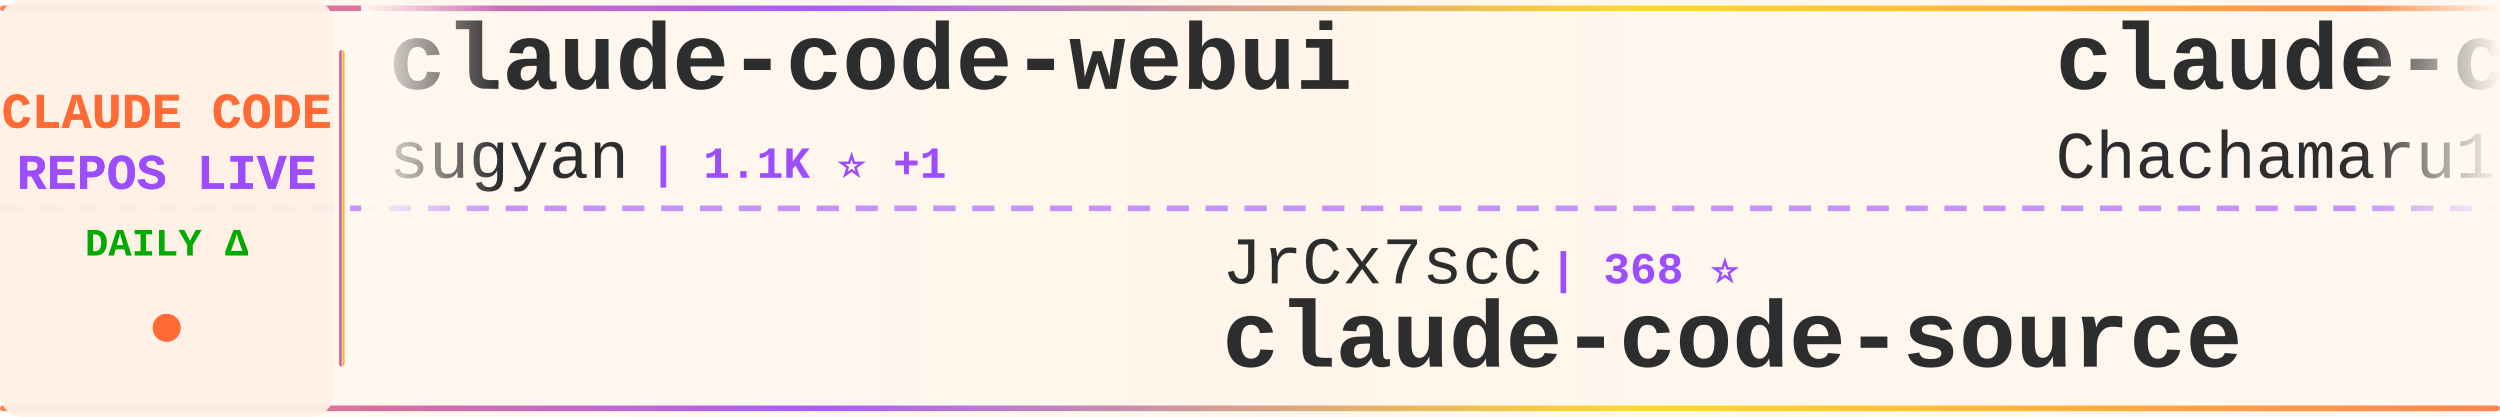
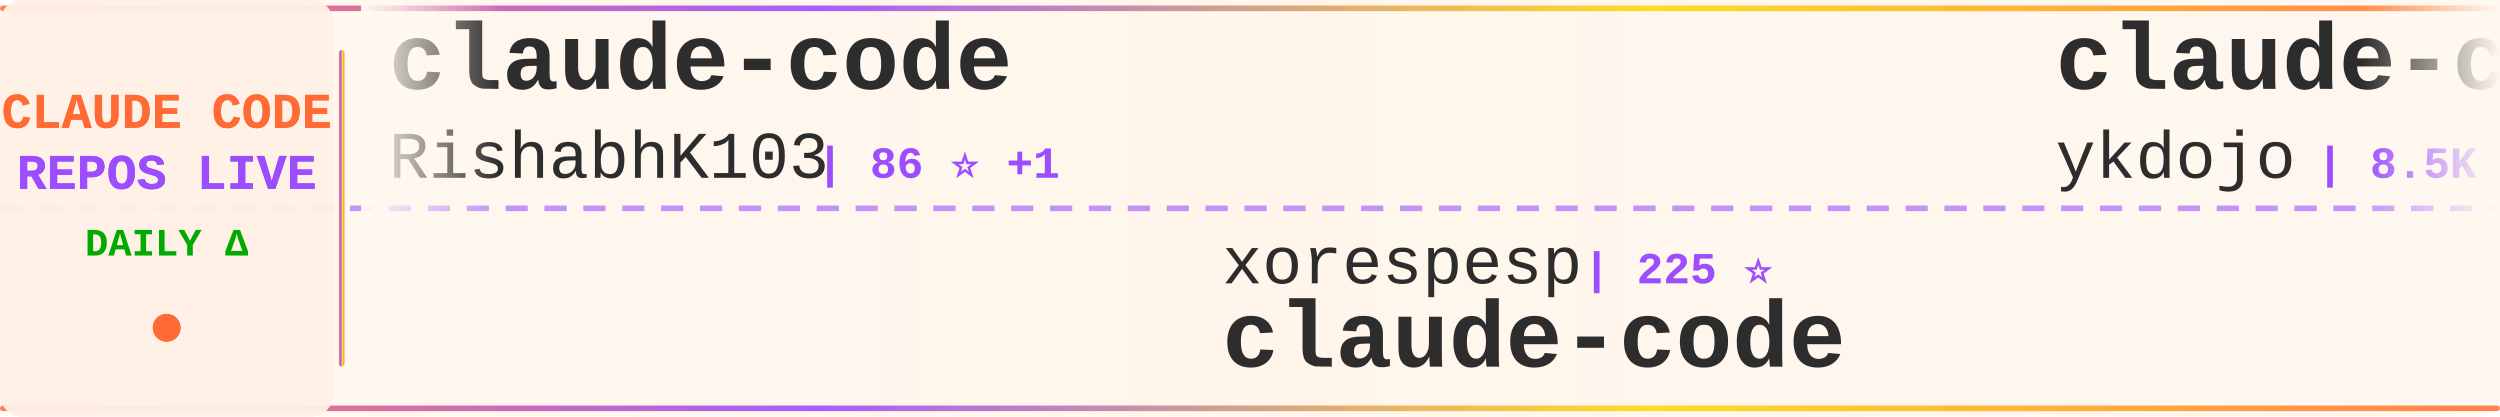
<svg xmlns="http://www.w3.org/2000/svg" width="900" height="150">
  <defs>
    <linearGradient id="tickerBg" x1="0%" y1="0%" x2="100%" y2="0%">
      <stop offset="0%" style="stop-color:#fff8f0;stop-opacity:0.98" />
      <stop offset="50%" style="stop-color:#fff5eb;stop-opacity:1" />
      <stop offset="100%" style="stop-color:#fff8f0;stop-opacity:0.98" />
    </linearGradient>
    <linearGradient id="borderGrad" x1="0%" y1="0%" x2="100%" y2="0%">
      <stop offset="0%" style="stop-color:#FF6B35;stop-opacity:0.85">
        <animate attributeName="stop-opacity" values="0.85;1;0.85" dur="2s" repeatCount="indefinite" />
      </stop>
      <stop offset="33%" style="stop-color:#9C4EFF;stop-opacity:0.9">
        <animate attributeName="stop-opacity" values="0.9;1;0.9" dur="2.2s" repeatCount="indefinite" />
      </stop>
      <stop offset="66%" style="stop-color:#FFD700;stop-opacity:0.85">
        <animate attributeName="stop-opacity" values="0.85;1;0.85" dur="1.8s" repeatCount="indefinite" />
      </stop>
      <stop offset="100%" style="stop-color:#FF6B35;stop-opacity:0.85">
        <animate attributeName="stop-opacity" values="0.85;1;0.85" dur="2s" repeatCount="indefinite" />
      </stop>
    </linearGradient>
    <filter id="textGlow">
      <feGaussianBlur stdDeviation="0.15" result="coloredBlur" />
      <feMerge>
        <feMergeNode in="coloredBlur" />
        <feMergeNode in="SourceGraphic" />
      </feMerge>
    </filter>
    <filter id="metricGlow">
      <feGaussianBlur stdDeviation="0.2" result="coloredBlur" />
      <feMerge>
        <feMergeNode in="coloredBlur" />
        <feMergeNode in="SourceGraphic" />
      </feMerge>
    </filter>
    <linearGradient id="leftFade" x1="0%" y1="0%" x2="100%" y2="0%">
      <stop offset="0%" style="stop-color:#fff8f0;stop-opacity:1" />
      <stop offset="100%" style="stop-color:#fff8f0;stop-opacity:0" />
    </linearGradient>
    <linearGradient id="rightFade" x1="0%" y1="0%" x2="100%" y2="0%">
      <stop offset="0%" style="stop-color:#fff8f0;stop-opacity:0" />
      <stop offset="100%" style="stop-color:#fff8f0;stop-opacity:1" />
    </linearGradient>
  </defs>
  <rect width="900" height="150" fill="url(#tickerBg)" rx="8" />
  <rect x="0" y="2" width="900" height="2" fill="url(#borderGrad)" rx="1" />
  <rect x="0" y="146" width="900" height="2" fill="url(#borderGrad)" rx="1" />
  <line x1="0" y1="75" x2="900" y2="75" stroke="#9C4EFF" stroke-width="2" stroke-dasharray="8 6" opacity="0.6" />
  <rect x="0" y="0" width="120" height="150" fill="#fff0e6" opacity="0.95" rx="8" />
  <text x="60" y="46" font-family="'Courier New', monospace" font-size="18" font-weight="bold" fill="#FF6B35" text-anchor="middle" filter="url(#textGlow)">
    CLAUDE CODE
  </text>
  <text x="60" y="68" font-family="'Courier New', monospace" font-size="18" font-weight="bold" fill="#9C4EFF" text-anchor="middle" filter="url(#textGlow)">
    REPOS LIVE
  </text>
  <text x="60" y="92" font-family="'Courier New', monospace" font-size="14" font-weight="bold" fill="#00aa00" text-anchor="middle">
    DAILY Δ
  </text>
  <circle cx="60" cy="118" r="5" fill="#FF6B35" filter="url(#metricGlow)">
    <animate attributeName="r" values="4;6;4" dur="1.5s" repeatCount="indefinite" />
    <animate attributeName="opacity" values="0.6;1;0.6" dur="1.5s" repeatCount="indefinite" />
  </circle>
  <rect x="122" y="18" width="2" height="114" fill="url(#borderGrad)" rx="1" />
  <clipPath id="tickerClip">
    <rect x="130" y="0" width="770" height="150" />
  </clipPath>
  <g clip-path="url(#tickerClip)">
    <g id="tickerItems">
      <animateTransform attributeName="transform" attributeType="XML" type="translate" from="0 0" to="-3000 0" dur="54s" repeatCount="indefinite" />
      <g transform="translate(0, 0)">
-         <text x="140" y="32" font-family="'Courier New', monospace" font-size="34" font-weight="bold" fill="#2d2d2d">claude-code-webui</text>
-         <text x="140" y="64" font-family="'Courier New', monospace" font-size="24" font-weight="normal" fill="#2d2d2d" opacity="1.0">sugyan</text>
-         <text x="234" y="64" font-family="'Courier New', monospace" font-size="16" font-weight="bold" fill="#9C4EFF"> | 1.1K ⭐ +1</text>
+         <text x="140" y="32" font-family="'Courier New', monospace" font-size="34" font-weight="bold" fill="#2d2d2d">claude-code</text>
+         <text x="140" y="64" font-family="'Courier New', monospace" font-size="24" font-weight="normal" fill="#2d2d2d" opacity="1.0">RishabhK103</text>
+         <text x="294" y="64" font-family="'Courier New', monospace" font-size="16" font-weight="bold" fill="#9C4EFF"> | 86 ⭐ +1</text>
      </g>
      <g transform="translate(300, 0)">
-         <text x="140" y="102" font-family="'Courier New', monospace" font-size="24" font-weight="normal" fill="#2d2d2d" opacity="1.0">JrCx7scC</text>
-         <text x="258" y="102" font-family="'Courier New', monospace" font-size="16" font-weight="bold" fill="#9C4EFF"> | 368 ⭐</text>
-         <text x="140" y="132" font-family="'Courier New', monospace" font-size="34" font-weight="bold" fill="#2d2d2d">claude-code-source</text>
+         <text x="140" y="102" font-family="'Courier New', monospace" font-size="24" font-weight="normal" fill="#2d2d2d" opacity="1.0">xorespesp</text>
+         <text x="270" y="102" font-family="'Courier New', monospace" font-size="16" font-weight="bold" fill="#9C4EFF"> | 225 ⭐</text>
+         <text x="140" y="132" font-family="'Courier New', monospace" font-size="34" font-weight="bold" fill="#2d2d2d">claude-code</text>
      </g>
      <g transform="translate(600, 0)">
-         <text x="140" y="32" font-family="'Courier New', monospace" font-size="34" font-weight="bold" fill="#2d2d2d">claude-code-harness</text>
-         <text x="140" y="64" font-family="'Courier New', monospace" font-size="24" font-weight="normal" fill="#2d2d2d" opacity="1.0">Chachamaru127</text>
-         <text x="318" y="64" font-family="'Courier New', monospace" font-size="16" font-weight="bold" fill="#9C4EFF"> | 2.2K ⭐ +71</text>
+         <text x="140" y="32" font-family="'Courier New', monospace" font-size="34" font-weight="bold" fill="#2d2d2d">claude-code-tips</text>
+         <text x="140" y="64" font-family="'Courier New', monospace" font-size="24" font-weight="normal" fill="#2d2d2d" opacity="1.0">ykdojo</text>
+         <text x="234" y="64" font-family="'Courier New', monospace" font-size="16" font-weight="bold" fill="#9C4EFF"> | 8.5K ⭐ +13</text>
      </g>
      <g transform="translate(900, 0)">
-         <text x="140" y="102" font-family="'Courier New', monospace" font-size="24" font-weight="normal" fill="#2d2d2d" opacity="1.0">guanshan</text>
-         <text x="258" y="102" font-family="'Courier New', monospace" font-size="16" font-weight="bold" fill="#9C4EFF"> | 60 ⭐</text>
-         <text x="140" y="132" font-family="'Courier New', monospace" font-size="34" font-weight="bold" fill="#2d2d2d">ClaudeCode</text>
+         <text x="140" y="102" font-family="'Courier New', monospace" font-size="24" font-weight="normal" fill="#2d2d2d" opacity="1.0">jarmuine</text>
+         <text x="258" y="102" font-family="'Courier New', monospace" font-size="16" font-weight="bold" fill="#9C4EFF"> | 2.2K ⭐ +2</text>
+         <text x="140" y="132" font-family="'Courier New', monospace" font-size="34" font-weight="bold" fill="#2d2d2d">claude-code</text>
      </g>
      <g transform="translate(1200, 0)">
-         <text x="140" y="32" font-family="'Courier New', monospace" font-size="34" font-weight="bold" fill="#2d2d2d">claude-code-spec-workflo...</text>
-         <text x="140" y="64" font-family="'Courier New', monospace" font-size="24" font-weight="normal" fill="#2d2d2d" opacity="1.0">Pimzino</text>
-         <text x="246" y="64" font-family="'Courier New', monospace" font-size="16" font-weight="bold" fill="#9C4EFF"> | 3.8K ⭐ +2</text>
+         <text x="140" y="32" font-family="'Courier New', monospace" font-size="34" font-weight="bold" fill="#2d2d2d">claude-code-from-source</text>
+         <text x="140" y="64" font-family="'Courier New', monospace" font-size="24" font-weight="normal" fill="#2d2d2d" opacity="1.0">alejandrobalderas</text>
+         <text x="366" y="64" font-family="'Courier New', monospace" font-size="16" font-weight="bold" fill="#9C4EFF"> | 2.2K ⭐ +2</text>
      </g>
      <g transform="translate(1500, 0)">
-         <text x="140" y="102" font-family="'Courier New', monospace" font-size="24" font-weight="normal" fill="#2d2d2d" opacity="1.0">T-Lab-CUHKSZ</text>
-         <text x="306" y="102" font-family="'Courier New', monospace" font-size="16" font-weight="bold" fill="#9C4EFF"> | 317 ⭐ +2</text>
+         <text x="140" y="102" font-family="'Courier New', monospace" font-size="24" font-weight="normal" fill="#2d2d2d" opacity="1.0">ChinaSiro</text>
+         <text x="270" y="102" font-family="'Courier New', monospace" font-size="16" font-weight="bold" fill="#9C4EFF"> | 9.3K ⭐ +3</text>
+         <text x="140" y="132" font-family="'Courier New', monospace" font-size="34" font-weight="bold" fill="#2d2d2d">claude-code-sourcemap</text>
+       </g>
+       <g transform="translate(1800, 0)">
+         <text x="140" y="32" font-family="'Courier New', monospace" font-size="34" font-weight="bold" fill="#2d2d2d">claude-code-tudou</text>
+         <text x="140" y="64" font-family="'Courier New', monospace" font-size="24" font-weight="normal" fill="#2d2d2d" opacity="1.0">AICoderTudou</text>
+         <text x="306" y="64" font-family="'Courier New', monospace" font-size="16" font-weight="bold" fill="#9C4EFF"> | 502 ⭐</text>
+       </g>
+       <g transform="translate(2100, 0)">
+         <text x="140" y="102" font-family="'Courier New', monospace" font-size="24" font-weight="normal" fill="#2d2d2d" opacity="1.0">frankbria</text>
+         <text x="270" y="102" font-family="'Courier New', monospace" font-size="16" font-weight="bold" fill="#9C4EFF"> | 9.2K ⭐ +4</text>
+         <text x="140" y="132" font-family="'Courier New', monospace" font-size="34" font-weight="bold" fill="#2d2d2d">ralph-claude-code</text>
+       </g>
+       <g transform="translate(2400, 0)">
+         <text x="140" y="32" font-family="'Courier New', monospace" font-size="34" font-weight="bold" fill="#2d2d2d">claude-code-rust</text>
+         <text x="140" y="64" font-family="'Courier New', monospace" font-size="24" font-weight="normal" fill="#2d2d2d" opacity="1.0">lorryjovens-hub</text>
+         <text x="342" y="64" font-family="'Courier New', monospace" font-size="16" font-weight="bold" fill="#9C4EFF"> | 1.6K ⭐ +4</text>
+       </g>
+       <g transform="translate(2700, 0)">
+         <text x="140" y="102" font-family="'Courier New', monospace" font-size="24" font-weight="normal" fill="#2d2d2d" opacity="1.0">pedrohcgs</text>
+         <text x="270" y="102" font-family="'Courier New', monospace" font-size="16" font-weight="bold" fill="#9C4EFF"> | 1.2K ⭐ +6</text>
+         <text x="140" y="132" font-family="'Courier New', monospace" font-size="34" font-weight="bold" fill="#2d2d2d">claude-code-my-workflow</text>
+       </g>
+       <g transform="translate(3000, 0)">
+         <text x="140" y="32" font-family="'Courier New', monospace" font-size="34" font-weight="bold" fill="#2d2d2d">claude-code</text>
+         <text x="140" y="64" font-family="'Courier New', monospace" font-size="24" font-weight="normal" fill="#2d2d2d" opacity="1.0">RishabhK103</text>
+         <text x="294" y="64" font-family="'Courier New', monospace" font-size="16" font-weight="bold" fill="#9C4EFF"> | 86 ⭐ +1</text>
+       </g>
+       <g transform="translate(3300, 0)">
+         <text x="140" y="102" font-family="'Courier New', monospace" font-size="24" font-weight="normal" fill="#2d2d2d" opacity="1.0">xorespesp</text>
+         <text x="270" y="102" font-family="'Courier New', monospace" font-size="16" font-weight="bold" fill="#9C4EFF"> | 225 ⭐</text>
        <text x="140" y="132" font-family="'Courier New', monospace" font-size="34" font-weight="bold" fill="#2d2d2d">claude-code</text>
      </g>
-       <g transform="translate(1800, 0)">
-         <text x="140" y="32" font-family="'Courier New', monospace" font-size="34" font-weight="bold" fill="#2d2d2d">claude-howto</text>
-         <text x="140" y="64" font-family="'Courier New', monospace" font-size="24" font-weight="normal" fill="#2d2d2d" opacity="1.0">luongnv89</text>
-         <text x="270" y="64" font-family="'Courier New', monospace" font-size="16" font-weight="bold" fill="#9C4EFF"> | 34.6K ⭐ +94</text>
-       </g>
-       <g transform="translate(2100, 0)">
-         <text x="140" y="102" font-family="'Courier New', monospace" font-size="24" font-weight="normal" fill="#2d2d2d" opacity="1.0">lowcortisolprogrammer</text>
-         <text x="414" y="102" font-family="'Courier New', monospace" font-size="16" font-weight="bold" fill="#9C4EFF"> | 172 ⭐</text>
-         <text x="140" y="132" font-family="'Courier New', monospace" font-size="34" font-weight="bold" fill="#2d2d2d">claude-code</text>
-       </g>
-       <g transform="translate(2400, 0)">
-         <text x="140" y="32" font-family="'Courier New', monospace" font-size="34" font-weight="bold" fill="#2d2d2d">Claude-Code-Game-Studios</text>
-         <text x="140" y="64" font-family="'Courier New', monospace" font-size="24" font-weight="normal" fill="#2d2d2d" opacity="1.0">Donchitos</text>
-         <text x="270" y="64" font-family="'Courier New', monospace" font-size="16" font-weight="bold" fill="#9C4EFF"> | 20.4K ⭐ +60</text>
-       </g>
-       <g transform="translate(2700, 0)">
-         <text x="140" y="102" font-family="'Courier New', monospace" font-size="24" font-weight="normal" fill="#2d2d2d" opacity="1.0">yasasbanukaofficial</text>
-         <text x="390" y="102" font-family="'Courier New', monospace" font-size="16" font-weight="bold" fill="#9C4EFF"> | 3.4K ⭐ +7</text>
-         <text x="140" y="132" font-family="'Courier New', monospace" font-size="34" font-weight="bold" fill="#2d2d2d">claude-code</text>
-       </g>
-       <g transform="translate(3000, 0)">
-         <text x="140" y="32" font-family="'Courier New', monospace" font-size="34" font-weight="bold" fill="#2d2d2d">claude-code-webui</text>
-         <text x="140" y="64" font-family="'Courier New', monospace" font-size="24" font-weight="normal" fill="#2d2d2d" opacity="1.0">sugyan</text>
-         <text x="234" y="64" font-family="'Courier New', monospace" font-size="16" font-weight="bold" fill="#9C4EFF"> | 1.1K ⭐ +1</text>
-       </g>
-       <g transform="translate(3300, 0)">
-         <text x="140" y="102" font-family="'Courier New', monospace" font-size="24" font-weight="normal" fill="#2d2d2d" opacity="1.0">JrCx7scC</text>
-         <text x="258" y="102" font-family="'Courier New', monospace" font-size="16" font-weight="bold" fill="#9C4EFF"> | 368 ⭐</text>
-         <text x="140" y="132" font-family="'Courier New', monospace" font-size="34" font-weight="bold" fill="#2d2d2d">claude-code-source</text>
-       </g>
      <g transform="translate(3600, 0)">
-         <text x="140" y="32" font-family="'Courier New', monospace" font-size="34" font-weight="bold" fill="#2d2d2d">claude-code-harness</text>
-         <text x="140" y="64" font-family="'Courier New', monospace" font-size="24" font-weight="normal" fill="#2d2d2d" opacity="1.0">Chachamaru127</text>
-         <text x="318" y="64" font-family="'Courier New', monospace" font-size="16" font-weight="bold" fill="#9C4EFF"> | 2.2K ⭐ +71</text>
+         <text x="140" y="32" font-family="'Courier New', monospace" font-size="34" font-weight="bold" fill="#2d2d2d">claude-code-tips</text>
+         <text x="140" y="64" font-family="'Courier New', monospace" font-size="24" font-weight="normal" fill="#2d2d2d" opacity="1.0">ykdojo</text>
+         <text x="234" y="64" font-family="'Courier New', monospace" font-size="16" font-weight="bold" fill="#9C4EFF"> | 8.5K ⭐ +13</text>
      </g>
      <g transform="translate(3900, 0)">
-         <text x="140" y="102" font-family="'Courier New', monospace" font-size="24" font-weight="normal" fill="#2d2d2d" opacity="1.0">guanshan</text>
-         <text x="258" y="102" font-family="'Courier New', monospace" font-size="16" font-weight="bold" fill="#9C4EFF"> | 60 ⭐</text>
-         <text x="140" y="132" font-family="'Courier New', monospace" font-size="34" font-weight="bold" fill="#2d2d2d">ClaudeCode</text>
+         <text x="140" y="102" font-family="'Courier New', monospace" font-size="24" font-weight="normal" fill="#2d2d2d" opacity="1.0">jarmuine</text>
+         <text x="258" y="102" font-family="'Courier New', monospace" font-size="16" font-weight="bold" fill="#9C4EFF"> | 2.2K ⭐ +2</text>
+         <text x="140" y="132" font-family="'Courier New', monospace" font-size="34" font-weight="bold" fill="#2d2d2d">claude-code</text>
      </g>
    </g>
  </g>
  <rect x="130" y="0" width="50" height="100" fill="url(#leftFade)" />
  <rect x="850" y="0" width="50" height="100" fill="url(#rightFade)" />
</svg>
